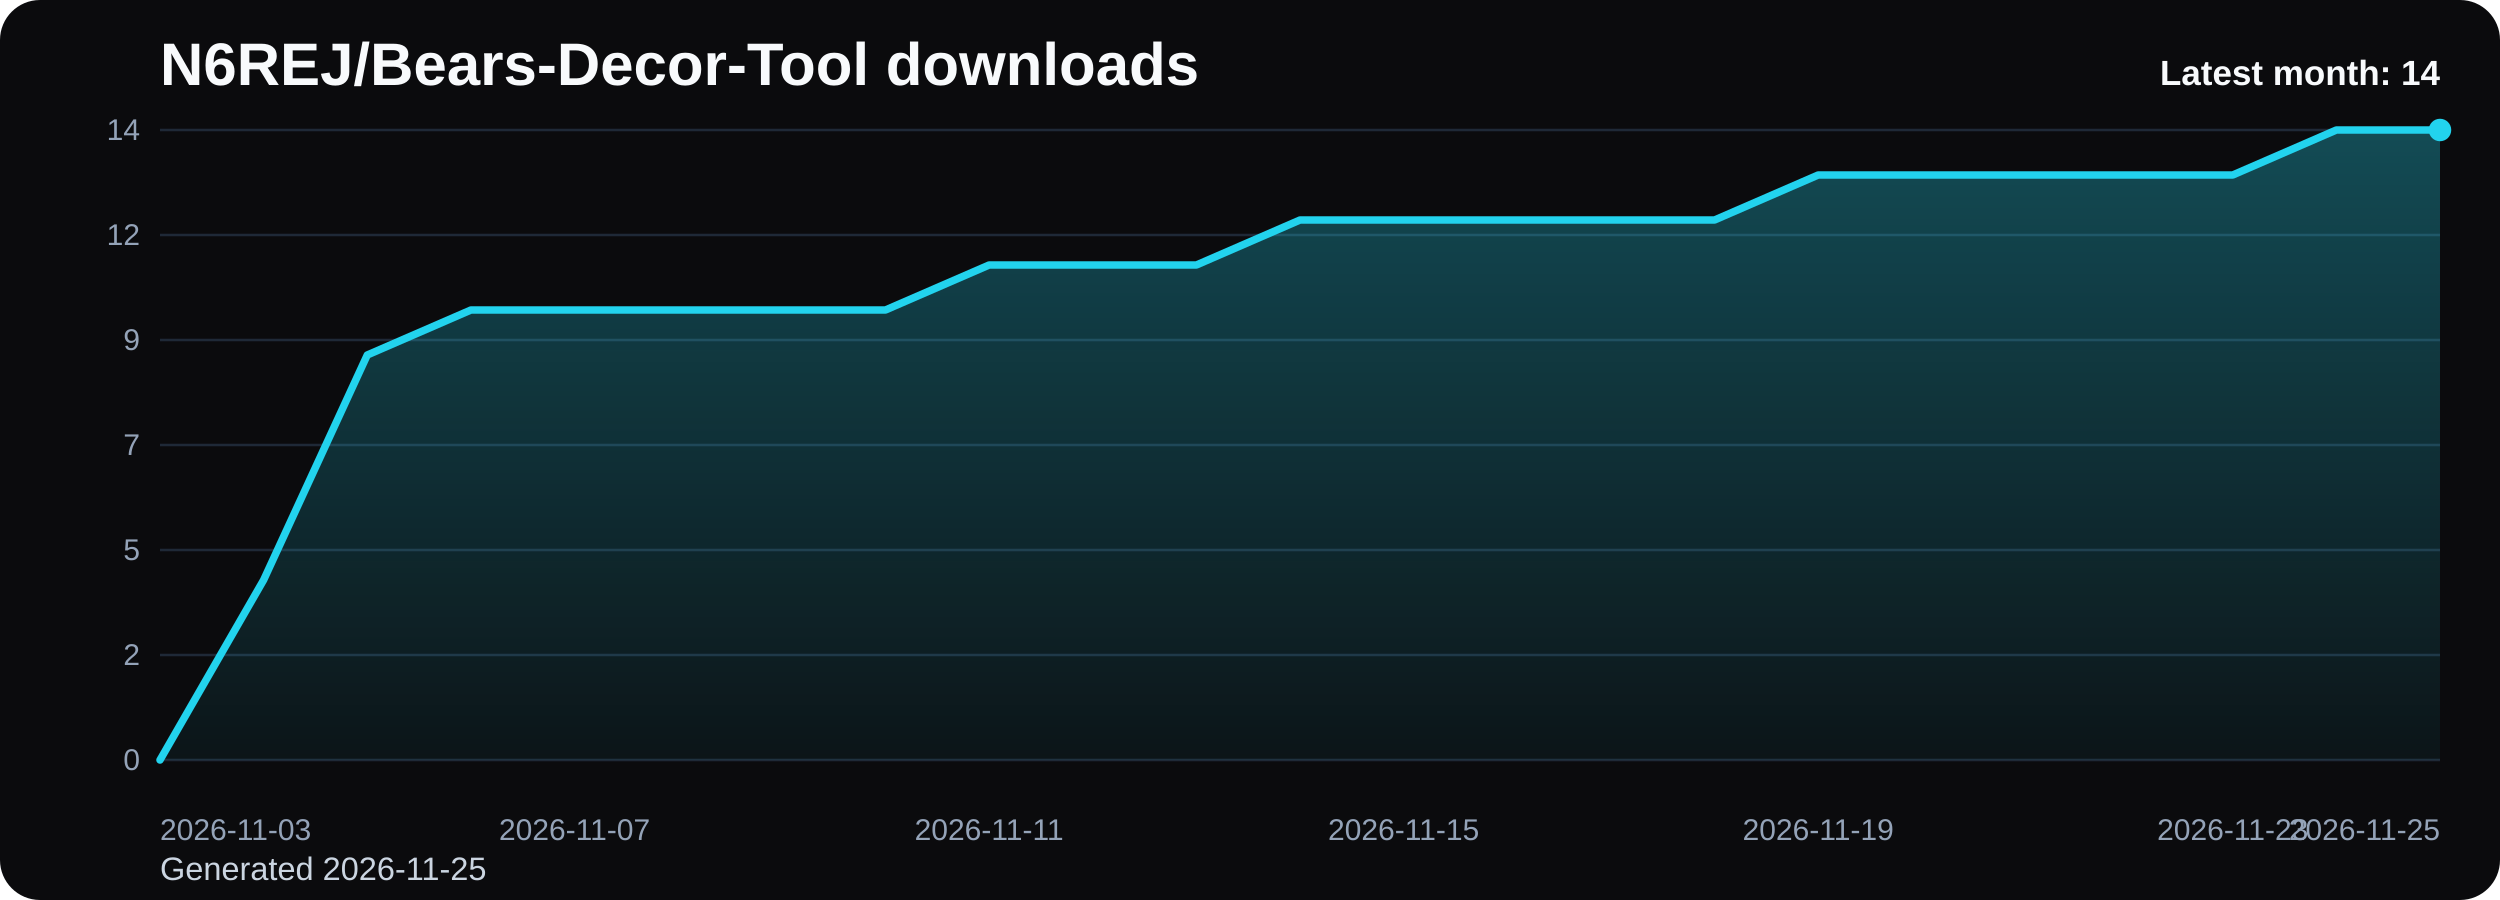
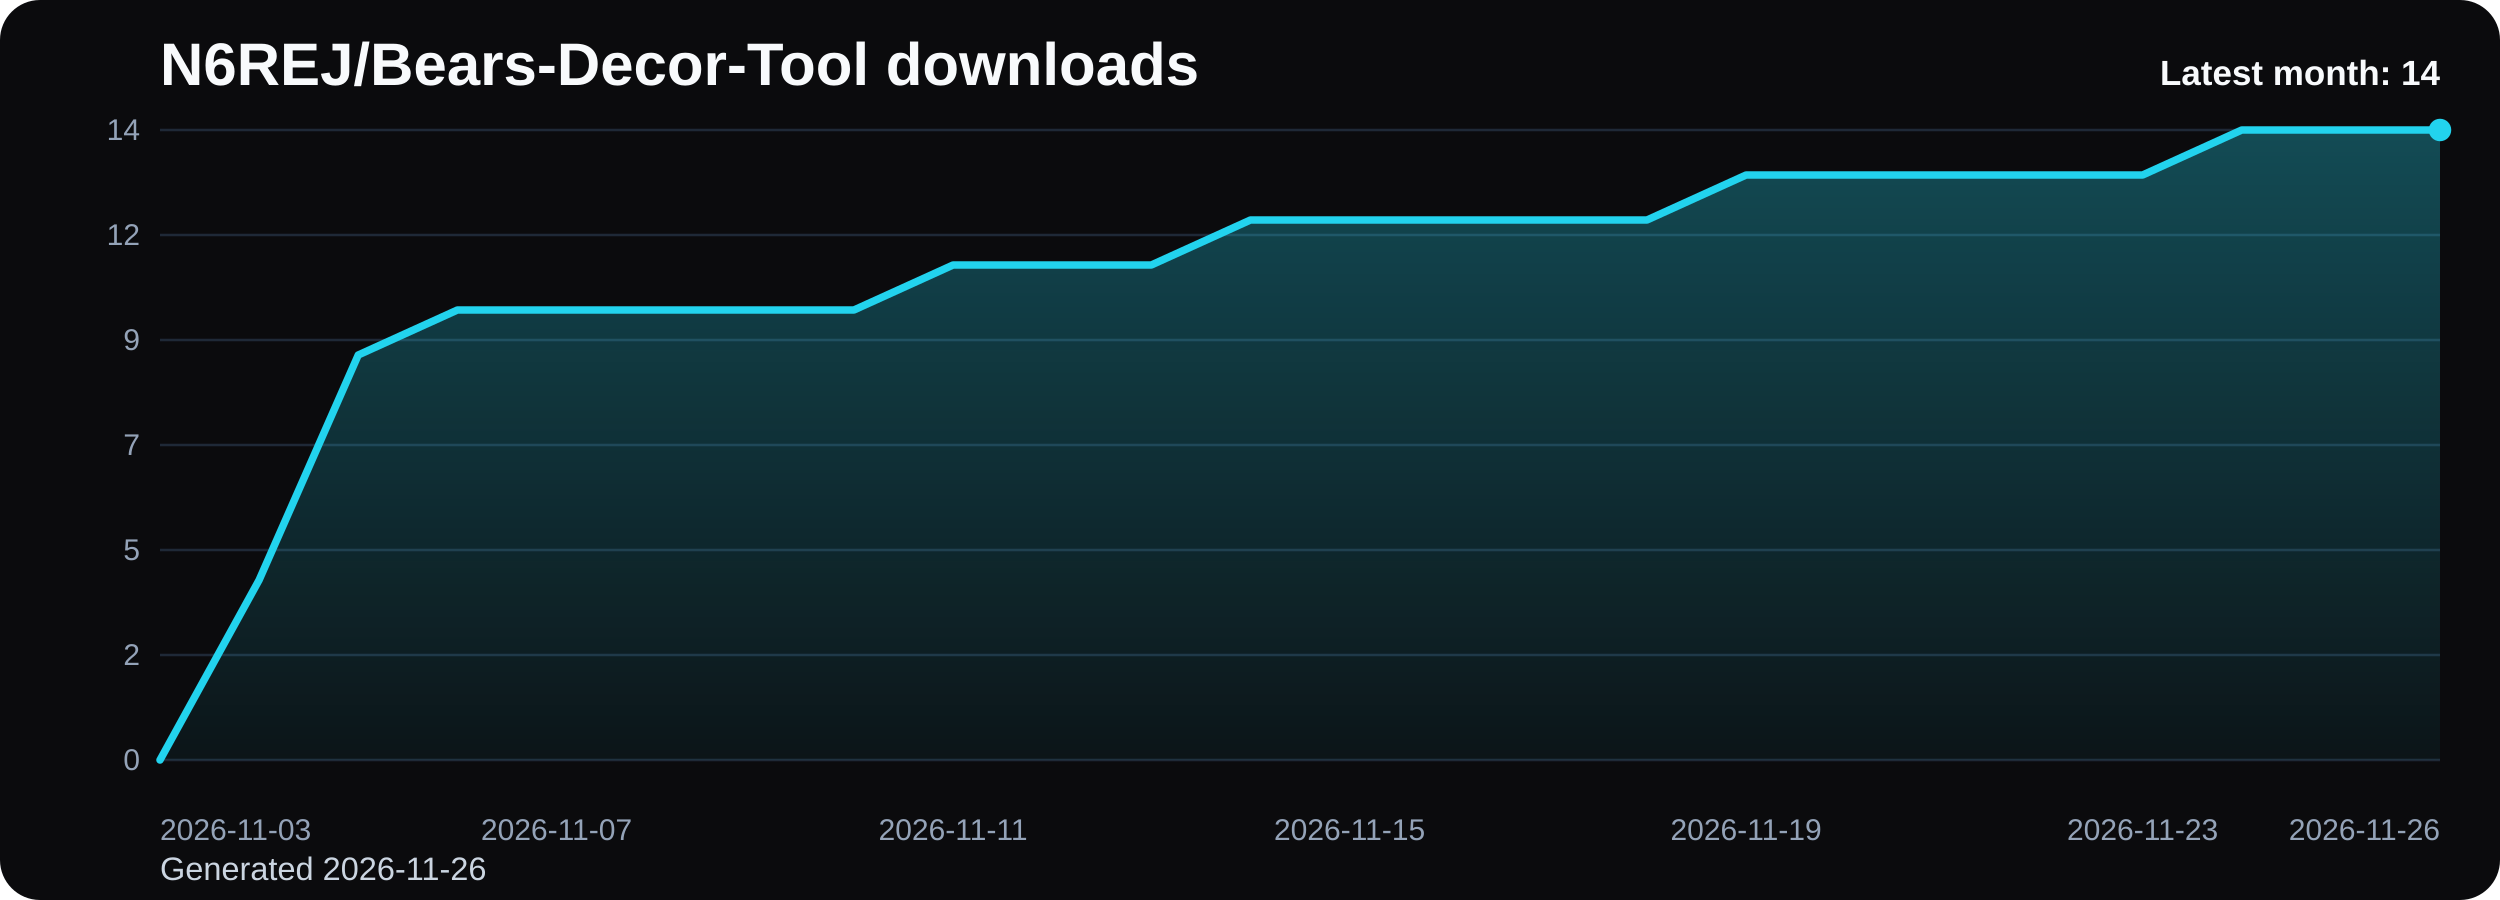
<svg xmlns="http://www.w3.org/2000/svg" viewBox="0 0 1000 360" role="img" aria-label="N6REJ/Bears-Decor-Tool downloads chart">
  <defs>
    <linearGradient id="fill-monthly-black" x1="0" y1="0" x2="0" y2="1">
      <stop offset="0%" stop-color="#22d3ee" stop-opacity="0.32" />
      <stop offset="100%" stop-color="#22d3ee" stop-opacity="0.05" />
    </linearGradient>
    <style>
      .bg { fill: #0b0b0d; }
      .title { font: 700 24px Arial, sans-serif; fill: #f8fafc; }
      .sub { font: 400 13px Arial, sans-serif; fill: #cbd5e1; }
      .grid { stroke: #1f2937; stroke-width: 1; }
      .axis { font: 400 12px Arial, sans-serif; fill: #94a3b8; }
      .line { fill: none; stroke: #22d3ee; stroke-width: 3; stroke-linecap: round; stroke-linejoin: round; }
      .dot { fill: #22d3ee; }
      .value { font: 600 11px Arial, sans-serif; fill: #cbd5e1; }
      .latest { font: 700 14px Arial, sans-serif; fill: #f8fafc; }
    </style>
  </defs>
  <rect class="bg" x="0" y="0" width="1000" height="360" rx="16" />
  <text class="title" x="64" y="34">N6REJ/Bears-Decor-Tool downloads</text>
-   <text class="sub" x="64" y="352">Generated 2026-11-25</text>
+   <text class="sub" x="64" y="352">Generated 2026-11-26</text>
  <line x1="64" y1="52.00" x2="976" y2="52.00" class="grid" />
  <text x="56" y="56.00" text-anchor="end" class="axis">14</text>
  <line x1="64" y1="94.00" x2="976" y2="94.00" class="grid" />
  <text x="56" y="98.00" text-anchor="end" class="axis">12</text>
  <line x1="64" y1="136.00" x2="976" y2="136.00" class="grid" />
  <text x="56" y="140.00" text-anchor="end" class="axis">9</text>
  <line x1="64" y1="178.00" x2="976" y2="178.00" class="grid" />
  <text x="56" y="182.00" text-anchor="end" class="axis">7</text>
  <line x1="64" y1="220.00" x2="976" y2="220.00" class="grid" />
  <text x="56" y="224.00" text-anchor="end" class="axis">5</text>
  <line x1="64" y1="262.00" x2="976" y2="262.00" class="grid" />
  <text x="56" y="266.00" text-anchor="end" class="axis">2</text>
  <line x1="64" y1="304.00" x2="976" y2="304.00" class="grid" />
  <text x="56" y="308.00" text-anchor="end" class="axis">0</text>
-   <path d="M 64.00 304 L 64.00 304.00 L 105.45 232.00 L 146.91 142.00 L 188.36 124.00 L 229.82 124.00 L 271.27 124.00 L 312.73 124.00 L 354.18 124.00 L 395.64 106.00 L 437.09 106.00 L 478.55 106.00 L 520.00 88.00 L 561.45 88.00 L 602.91 88.00 L 644.36 88.00 L 685.82 88.00 L 727.27 70.00 L 768.73 70.00 L 810.18 70.00 L 851.64 70.00 L 893.09 70.00 L 934.55 52.00 L 976.00 52.00 L 976.00 304 Z" fill="url(#fill-monthly-black)" />
-   <polyline class="line" points="64.00,304.00 105.45,232.00 146.91,142.00 188.36,124.00 229.82,124.00 271.27,124.00 312.73,124.00 354.18,124.00 395.64,106.00 437.09,106.00 478.55,106.00 520.00,88.00 561.45,88.00 602.91,88.00 644.36,88.00 685.82,88.00 727.27,70.00 768.73,70.00 810.18,70.00 851.64,70.00 893.09,70.00 934.55,52.00 976.00,52.00" />
+   <path d="M 64.00 304 L 64.00 304.00 L 103.65 232.00 L 143.30 142.00 L 182.96 124.00 L 222.61 124.00 L 262.26 124.00 L 301.91 124.00 L 341.57 124.00 L 381.22 106.00 L 420.87 106.00 L 460.52 106.00 L 500.17 88.00 L 539.83 88.00 L 579.48 88.00 L 619.13 88.00 L 658.78 88.00 L 698.43 70.00 L 738.09 70.00 L 777.74 70.00 L 817.39 70.00 L 857.04 70.00 L 896.70 52.00 L 936.35 52.00 L 976.00 52.00 L 976.00 304 Z" fill="url(#fill-monthly-black)" />
+   <polyline class="line" points="64.00,304.00 103.65,232.00 143.30,142.00 182.96,124.00 222.61,124.00 262.26,124.00 301.91,124.00 341.57,124.00 381.22,106.00 420.87,106.00 460.52,106.00 500.17,88.00 539.83,88.00 579.48,88.00 619.13,88.00 658.78,88.00 698.43,70.00 738.09,70.00 777.74,70.00 817.39,70.00 857.04,70.00 896.70,52.00 936.35,52.00 976.00,52.00" />
  <circle class="dot" cx="976.00" cy="52.00" r="4.5" />
  <text class="axis" x="64.00" y="336" text-anchor="start">2026-11-03</text>
-   <text class="axis" x="229.82" y="336" text-anchor="middle">2026-11-07</text>
-   <text class="axis" x="395.64" y="336" text-anchor="middle">2026-11-11</text>
-   <text class="axis" x="561.45" y="336" text-anchor="middle">2026-11-15</text>
-   <text class="axis" x="727.27" y="336" text-anchor="middle">2026-11-19</text>
-   <text class="axis" x="893.09" y="336" text-anchor="middle">2026-11-23</text>
-   <text class="axis" x="976.00" y="336" text-anchor="end">2026-11-25</text>
+   <text class="axis" x="222.61" y="336" text-anchor="middle">2026-11-07</text>
+   <text class="axis" x="381.22" y="336" text-anchor="middle">2026-11-11</text>
+   <text class="axis" x="539.83" y="336" text-anchor="middle">2026-11-15</text>
+   <text class="axis" x="698.43" y="336" text-anchor="middle">2026-11-19</text>
+   <text class="axis" x="857.04" y="336" text-anchor="middle">2026-11-23</text>
+   <text class="axis" x="976.00" y="336" text-anchor="end">2026-11-26</text>
  <text class="latest" x="976" y="34" text-anchor="end">Latest month: 14</text>
</svg>
